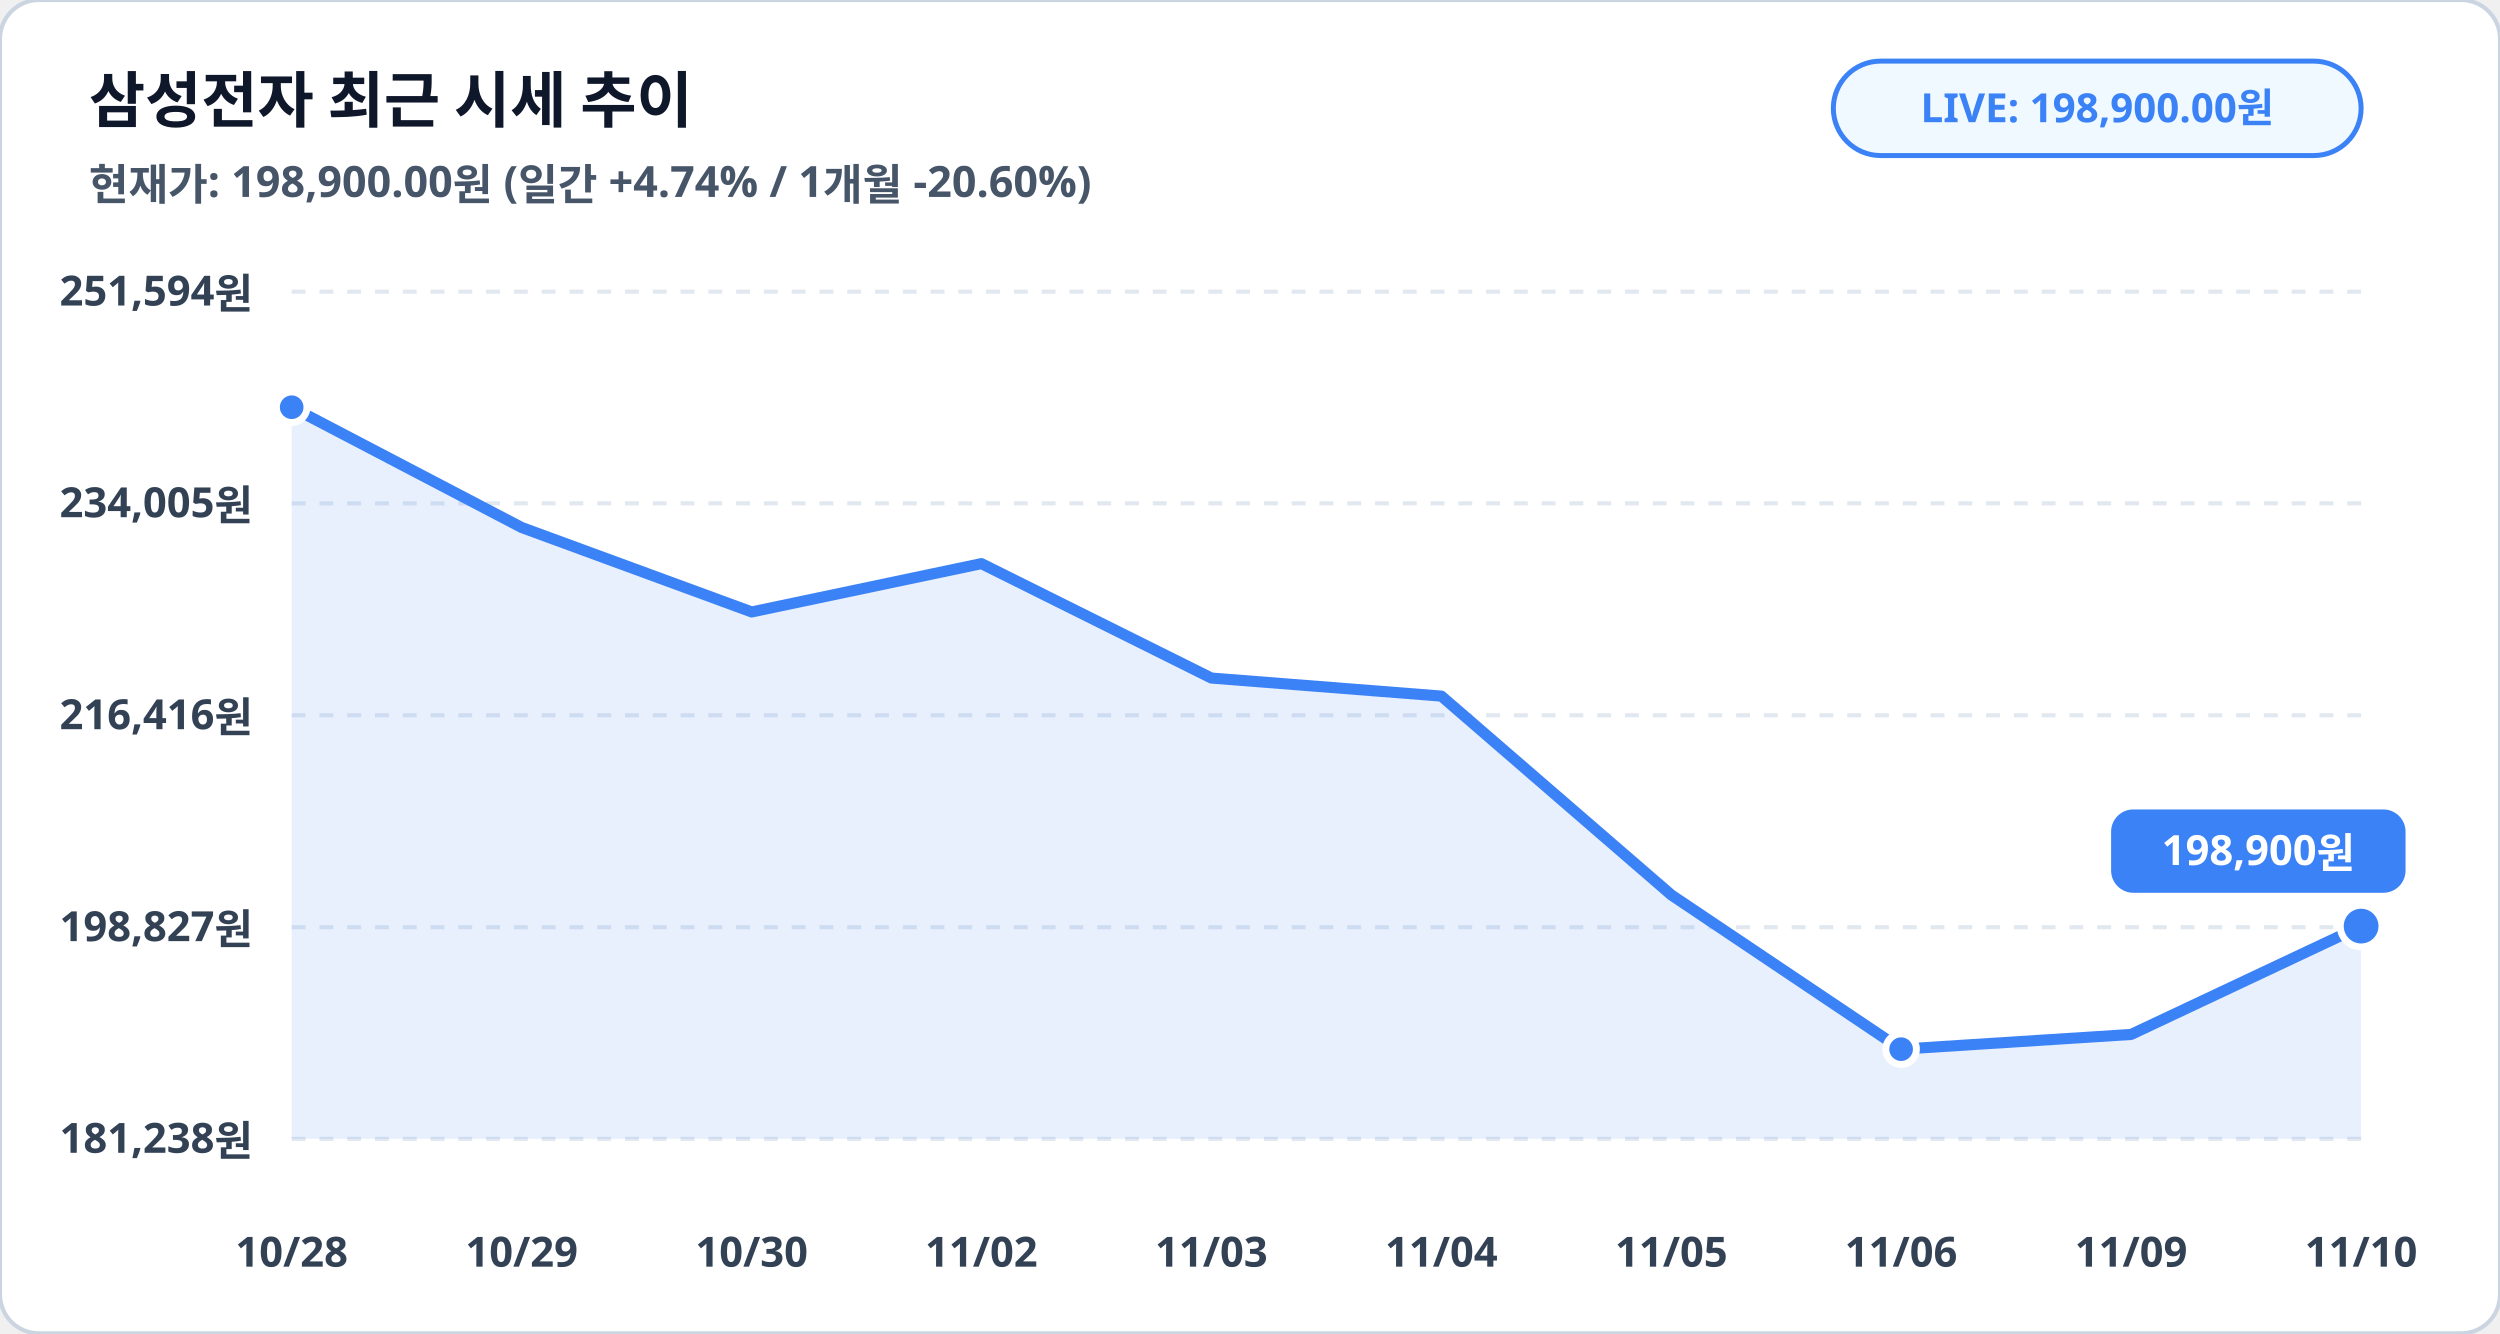
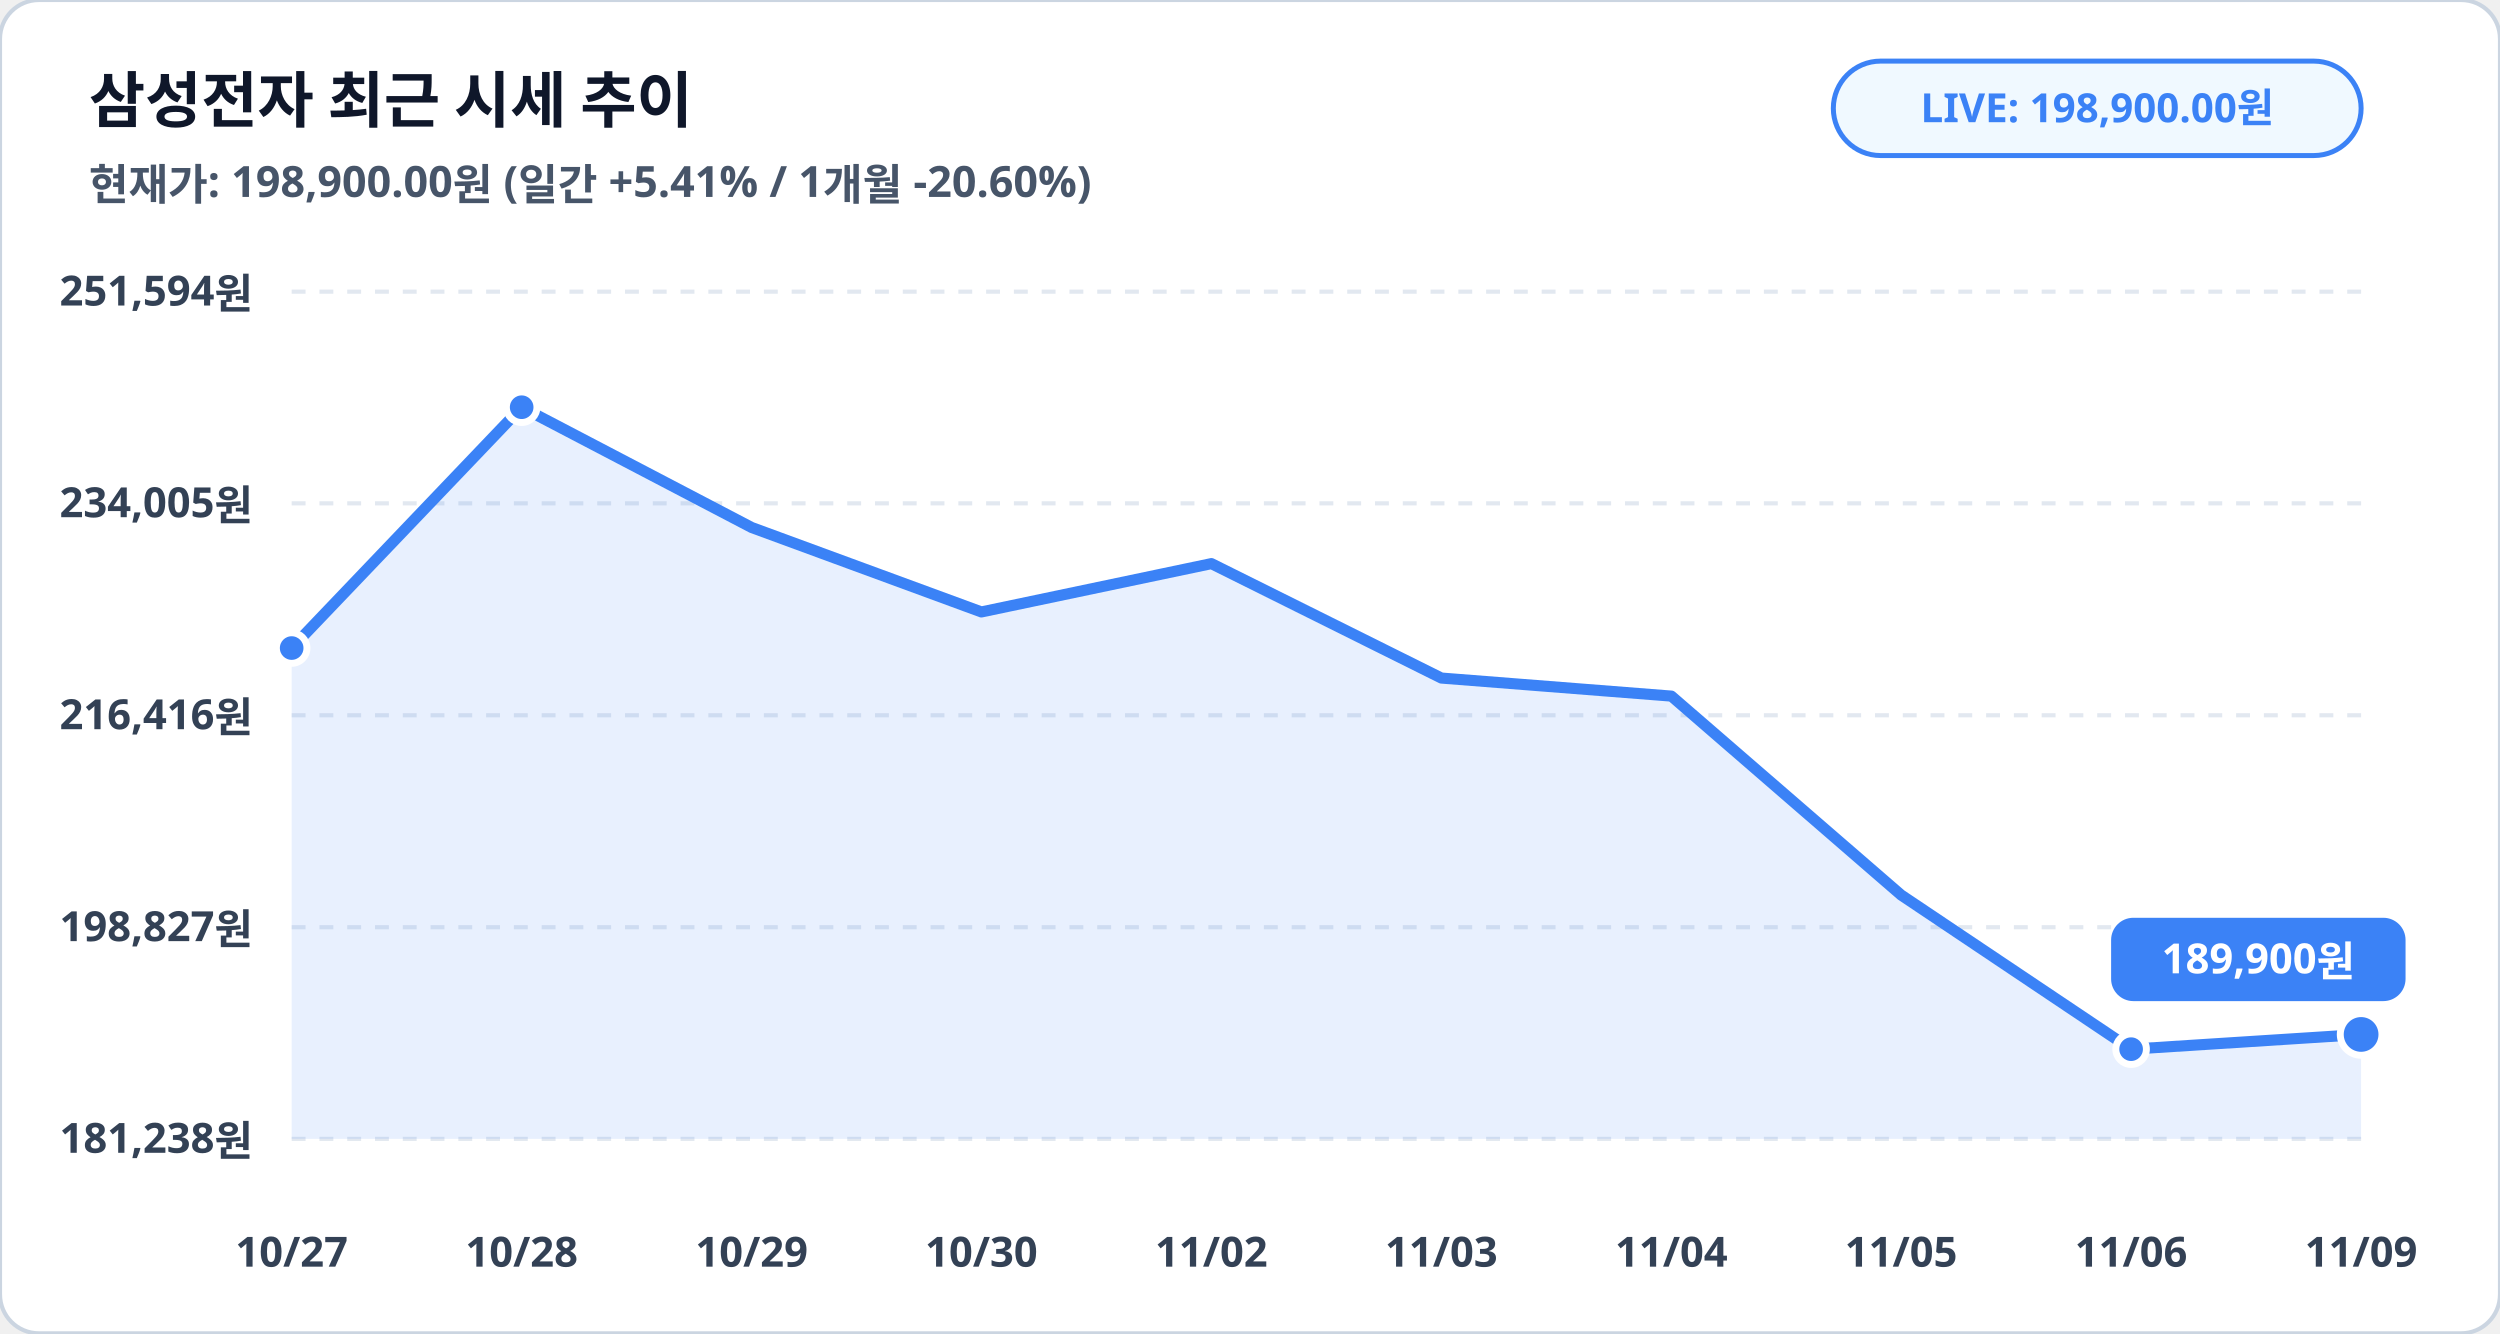
<svg xmlns="http://www.w3.org/2000/svg" viewBox="0 0 900 480" width="100%" height="100%">
  <rect width="900" height="480" rx="14" fill="#ffffff" stroke="#cbd5e1" stroke-width="1.5" />
  <text x="32" y="44" fill="#0f172a" font-family="Pretendard, sans-serif" font-size="22" font-weight="900">삼성전자 최근 시세 추이</text>
-   <text x="32" y="72" fill="#475569" font-family="Pretendard, sans-serif" font-size="15.5" font-weight="600">현재가: 198,900.00원 (일간 +4.74% / 1개월 -20.60%)</text>
+   <text x="32" y="72" fill="#475569" font-family="Pretendard, sans-serif" font-size="15.5" font-weight="600">현재가: 198,900.00원 (일간 +5.41% / 1개월 -20.60%)</text>
  <rect x="660" y="22" width="190" height="34" rx="17" fill="#f0f9ff" stroke="#3b82f6" stroke-width="1.8" />
  <text x="755" y="44" fill="#3b82f6" font-family="Pretendard, sans-serif" font-size="14.5" font-weight="800" text-anchor="middle">LIVE: 198,900.00원</text>
  <line x1="105" y1="105.0" x2="850" y2="105.0" stroke="#e2e8f0" stroke-width="1.5" stroke-dasharray="5,5" />
  <text x="91" y="110.0" fill="#334155" font-family="Pretendard, sans-serif" font-size="15" font-weight="700" text-anchor="end">251,594원</text>
  <line x1="105" y1="181.2" x2="850" y2="181.2" stroke="#e2e8f0" stroke-width="1.5" stroke-dasharray="5,5" />
  <text x="91" y="186.2" fill="#334155" font-family="Pretendard, sans-serif" font-size="15" font-weight="700" text-anchor="end">234,005원</text>
  <line x1="105" y1="257.5" x2="850" y2="257.5" stroke="#e2e8f0" stroke-width="1.5" stroke-dasharray="5,5" />
  <text x="91" y="262.5" fill="#334155" font-family="Pretendard, sans-serif" font-size="15" font-weight="700" text-anchor="end">216,416원</text>
  <line x1="105" y1="333.8" x2="850" y2="333.8" stroke="#e2e8f0" stroke-width="1.5" stroke-dasharray="5,5" />
  <text x="91" y="338.8" fill="#334155" font-family="Pretendard, sans-serif" font-size="15" font-weight="700" text-anchor="end">198,827원</text>
  <line x1="105" y1="410.0" x2="850" y2="410.0" stroke="#e2e8f0" stroke-width="1.5" stroke-dasharray="5,5" />
  <text x="91" y="415.0" fill="#334155" font-family="Pretendard, sans-serif" font-size="15" font-weight="700" text-anchor="end">181,238원</text>
-   <polygon points="105.0,410.0 105.0,146.6 187.8,189.9 270.6,220.3 353.3,202.9 436.1,244.1 518.9,250.6 601.7,322.2 684.4,377.7 767.2,372.4 850.0,333.4 850.0,410.0" fill="#3b82f6" fill-opacity="0.12" />
-   <polyline fill="none" stroke="#3b82f6" stroke-width="4" stroke-linecap="round" stroke-linejoin="round" points="105.0,146.6 187.8,189.9 270.6,220.3 353.3,202.9 436.1,244.1 518.9,250.6 601.7,322.2 684.4,377.7 767.2,372.4 850.0,333.4" />
-   <circle cx="105.0" cy="146.6" r="5.5" fill="#3b82f6" stroke="#ffffff" stroke-width="2.5" />
-   <circle cx="684.4" cy="377.7" r="5.5" fill="#3b82f6" stroke="#ffffff" stroke-width="2.5" />
-   <circle cx="850.0" cy="333.4" r="7.5" fill="#3b82f6" stroke="#ffffff" stroke-width="2.5" />
-   <rect x="760.0" y="291.4" width="106" height="30" rx="8" fill="#3b82f6" />
-   <text x="813.0" y="311.4" fill="#ffffff" font-family="Pretendard, sans-serif" font-size="15" font-weight="800" text-anchor="middle">198,900원</text>
-   <text x="105.0" y="456" fill="#334155" font-family="Pretendard, sans-serif" font-size="15" font-weight="700" text-anchor="middle">10/28</text>
-   <text x="187.8" y="456" fill="#334155" font-family="Pretendard, sans-serif" font-size="15" font-weight="700" text-anchor="middle">10/29</text>
-   <text x="270.6" y="456" fill="#334155" font-family="Pretendard, sans-serif" font-size="15" font-weight="700" text-anchor="middle">10/30</text>
-   <text x="353.3" y="456" fill="#334155" font-family="Pretendard, sans-serif" font-size="15" font-weight="700" text-anchor="middle">11/02</text>
-   <text x="436.1" y="456" fill="#334155" font-family="Pretendard, sans-serif" font-size="15" font-weight="700" text-anchor="middle">11/03</text>
-   <text x="518.9" y="456" fill="#334155" font-family="Pretendard, sans-serif" font-size="15" font-weight="700" text-anchor="middle">11/04</text>
-   <text x="601.7" y="456" fill="#334155" font-family="Pretendard, sans-serif" font-size="15" font-weight="700" text-anchor="middle">11/05</text>
-   <text x="684.4" y="456" fill="#334155" font-family="Pretendard, sans-serif" font-size="15" font-weight="700" text-anchor="middle">11/06</text>
-   <text x="767.2" y="456" fill="#334155" font-family="Pretendard, sans-serif" font-size="15" font-weight="700" text-anchor="middle">11/09</text>
-   <text x="850.0" y="456" fill="#334155" font-family="Pretendard, sans-serif" font-size="15" font-weight="700" text-anchor="middle">11/10</text>
+   <polygon points="105.0,410.0 105.0,233.3 187.8,146.6 270.6,189.9 353.3,220.3 436.1,202.9 518.9,244.1 601.7,250.6 684.4,322.2 767.2,377.7 850.0,372.4 850.0,410.0" fill="#3b82f6" fill-opacity="0.12" />
+   <polyline fill="none" stroke="#3b82f6" stroke-width="4" stroke-linecap="round" stroke-linejoin="round" points="105.0,233.3 187.8,146.6 270.6,189.9 353.3,220.3 436.1,202.9 518.9,244.1 601.7,250.6 684.4,322.2 767.2,377.7 850.0,372.4" />
+   <circle cx="105.0" cy="233.3" r="5.5" fill="#3b82f6" stroke="#ffffff" stroke-width="2.5" />
+   <circle cx="187.8" cy="146.6" r="5.5" fill="#3b82f6" stroke="#ffffff" stroke-width="2.5" />
+   <circle cx="767.2" cy="377.7" r="5.5" fill="#3b82f6" stroke="#ffffff" stroke-width="2.5" />
+   <circle cx="850.0" cy="372.4" r="7.5" fill="#3b82f6" stroke="#ffffff" stroke-width="2.5" />
+   <rect x="760.0" y="330.4" width="106" height="30" rx="8" fill="#3b82f6" />
+   <text x="813.0" y="350.4" fill="#ffffff" font-family="Pretendard, sans-serif" font-size="15" font-weight="800" text-anchor="middle">189,900원</text>
+   <text x="105.0" y="456" fill="#334155" font-family="Pretendard, sans-serif" font-size="15" font-weight="700" text-anchor="middle">10/27</text>
+   <text x="187.8" y="456" fill="#334155" font-family="Pretendard, sans-serif" font-size="15" font-weight="700" text-anchor="middle">10/28</text>
+   <text x="270.6" y="456" fill="#334155" font-family="Pretendard, sans-serif" font-size="15" font-weight="700" text-anchor="middle">10/29</text>
+   <text x="353.3" y="456" fill="#334155" font-family="Pretendard, sans-serif" font-size="15" font-weight="700" text-anchor="middle">10/30</text>
+   <text x="436.1" y="456" fill="#334155" font-family="Pretendard, sans-serif" font-size="15" font-weight="700" text-anchor="middle">11/02</text>
+   <text x="518.9" y="456" fill="#334155" font-family="Pretendard, sans-serif" font-size="15" font-weight="700" text-anchor="middle">11/03</text>
+   <text x="601.7" y="456" fill="#334155" font-family="Pretendard, sans-serif" font-size="15" font-weight="700" text-anchor="middle">11/04</text>
+   <text x="684.4" y="456" fill="#334155" font-family="Pretendard, sans-serif" font-size="15" font-weight="700" text-anchor="middle">11/05</text>
+   <text x="767.2" y="456" fill="#334155" font-family="Pretendard, sans-serif" font-size="15" font-weight="700" text-anchor="middle">11/06</text>
+   <text x="850.0" y="456" fill="#334155" font-family="Pretendard, sans-serif" font-size="15" font-weight="700" text-anchor="middle">11/09</text>
</svg>
